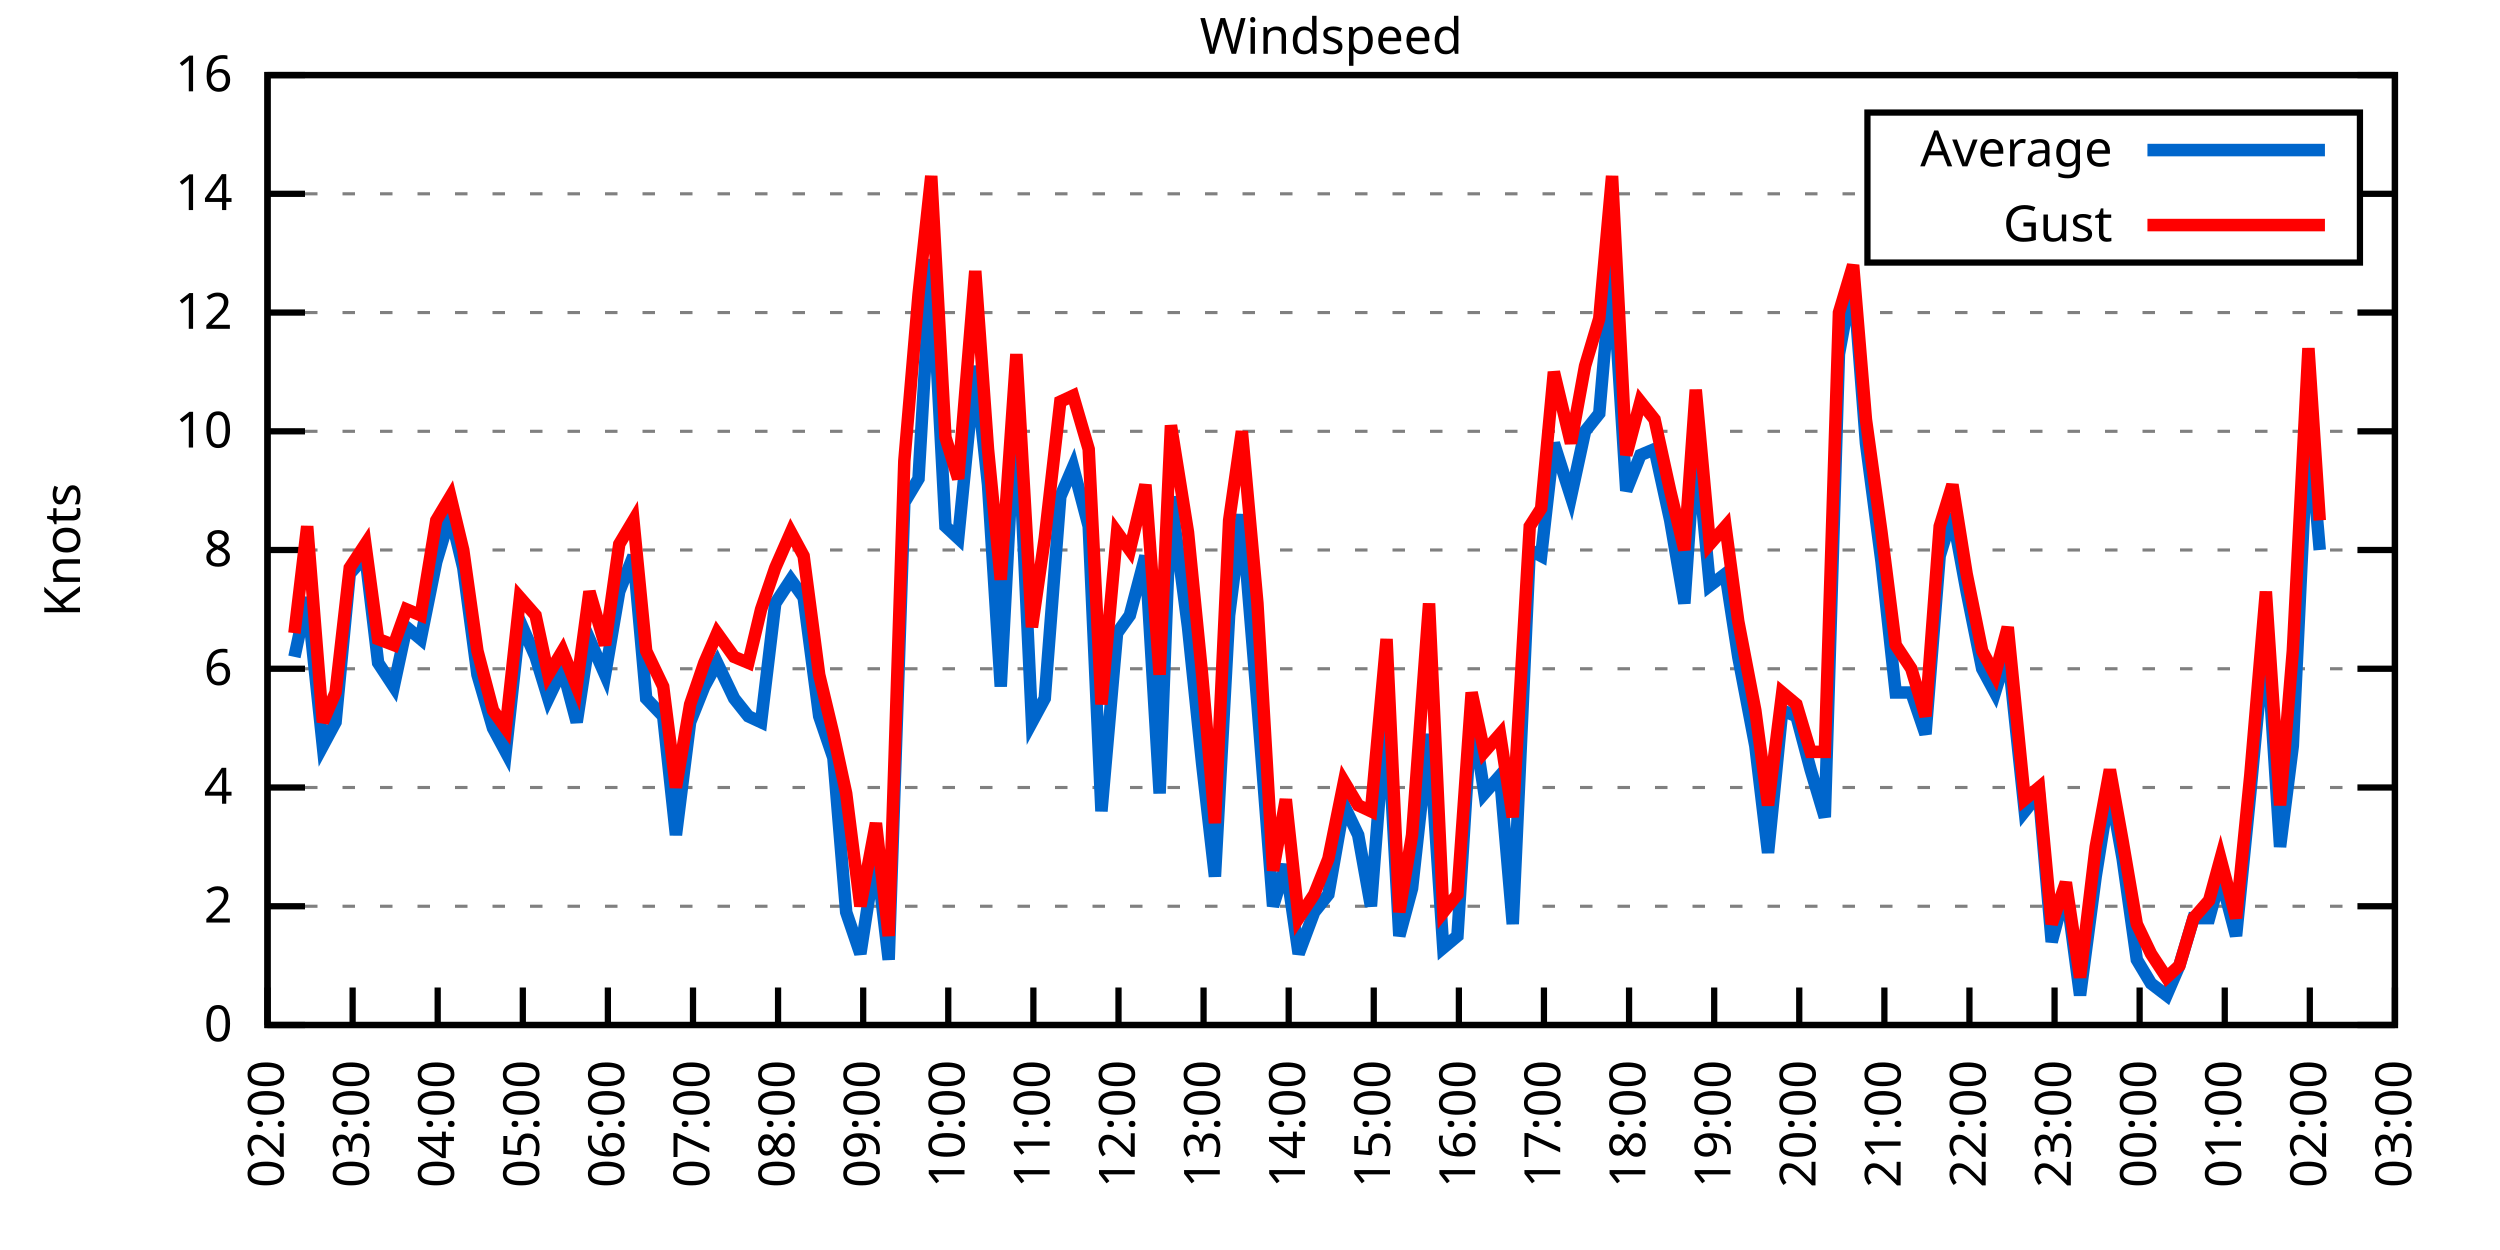
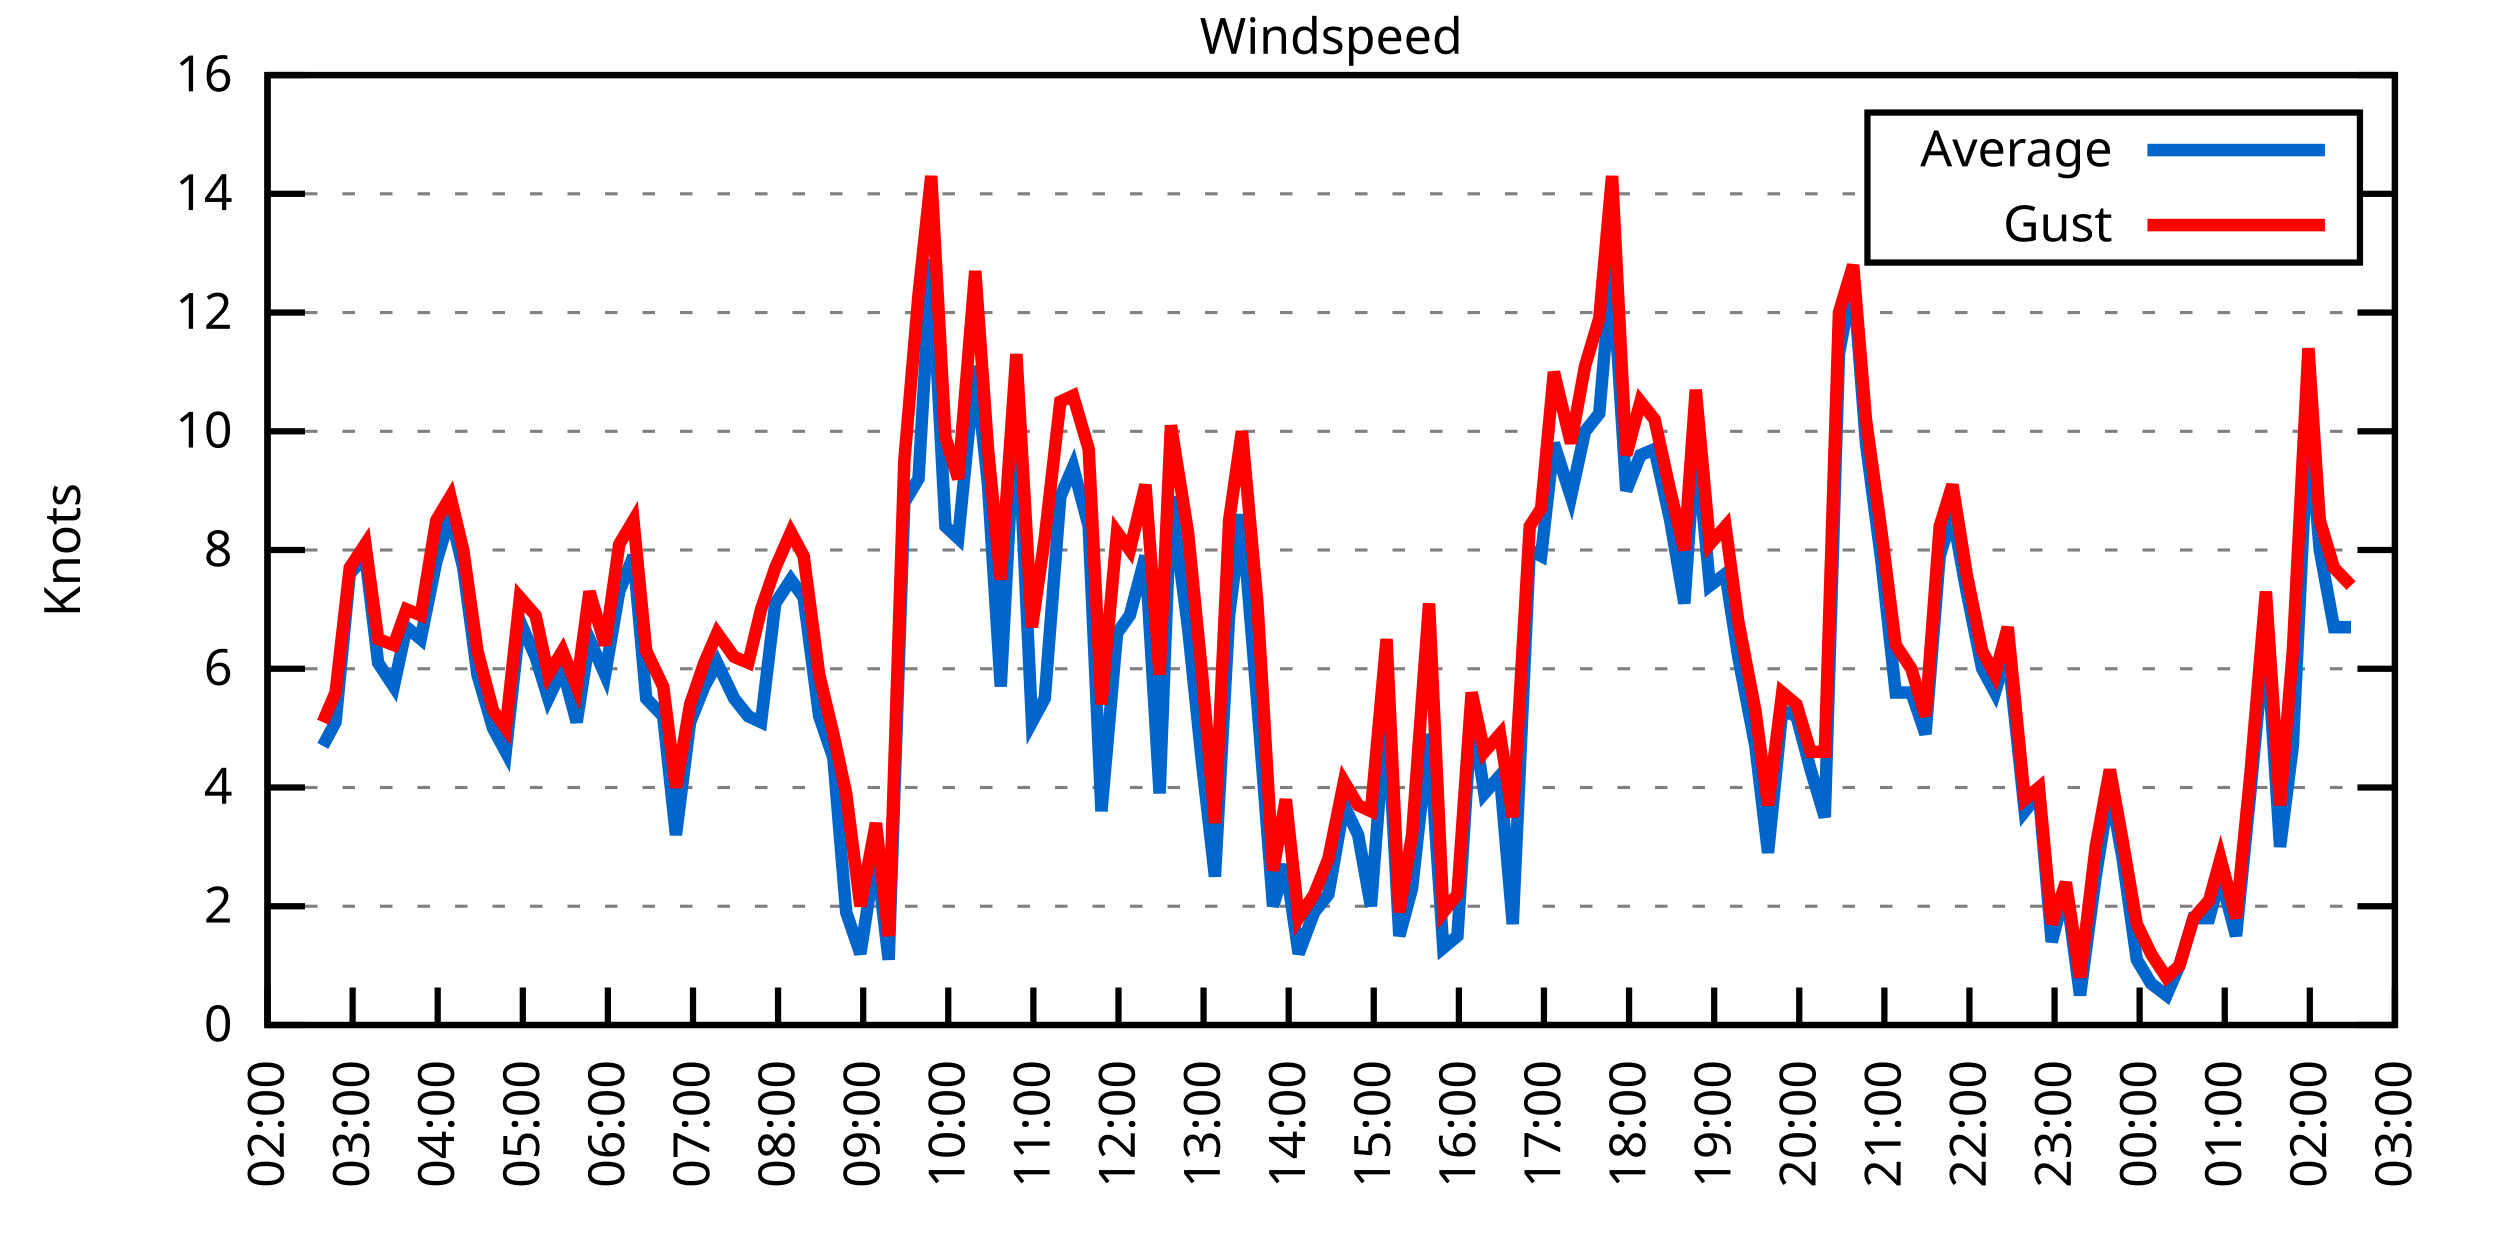
<svg xmlns="http://www.w3.org/2000/svg" xmlns:xlink="http://www.w3.org/1999/xlink" width="400" height="200" viewBox="0 0 400 200">
  <g id="gnuplot_canvas">
    <rect x="0" y="0" width="400" height="200" fill="none" />
    <defs>
      <circle id="gpDot" r="0.5" stroke-width="0.5" stroke="currentColor" />
      <path id="gpPt0" stroke-width="0.333" stroke="currentColor" d="M-1,0 h2 M0,-1 v2" />
      <path id="gpPt1" stroke-width="0.333" stroke="currentColor" d="M-1,-1 L1,1 M1,-1 L-1,1" />
      <path id="gpPt2" stroke-width="0.333" stroke="currentColor" d="M-1,0 L1,0 M0,-1 L0,1 M-1,-1 L1,1 M-1,1 L1,-1" />
      <rect id="gpPt3" stroke-width="0.333" stroke="currentColor" x="-1" y="-1" width="2" height="2" />
      <rect id="gpPt4" stroke-width="0.333" stroke="currentColor" fill="currentColor" x="-1" y="-1" width="2" height="2" />
      <circle id="gpPt5" stroke-width="0.333" stroke="currentColor" cx="0" cy="0" r="1" />
      <use xlink:href="#gpPt5" id="gpPt6" fill="currentColor" stroke="none" />
      <path id="gpPt7" stroke-width="0.333" stroke="currentColor" d="M0,-1.33 L-1.33,0.67 L1.33,0.67 z" />
      <use xlink:href="#gpPt7" id="gpPt8" fill="currentColor" stroke="none" />
      <use xlink:href="#gpPt7" id="gpPt9" stroke="currentColor" transform="rotate(180)" />
      <use xlink:href="#gpPt9" id="gpPt10" fill="currentColor" stroke="none" />
      <use xlink:href="#gpPt3" id="gpPt11" stroke="currentColor" transform="rotate(45)" />
      <use xlink:href="#gpPt11" id="gpPt12" fill="currentColor" stroke="none" />
      <path id="gpPt13" stroke-width="0.333" stroke="currentColor" d="M0,1.330 L1.265,0.411 L0.782,-1.067 L-0.782,-1.076 L-1.265,0.411 z" />
      <use xlink:href="#gpPt13" id="gpPt14" fill="currentColor" stroke="none" />
      <filter id="textbox" filterUnits="objectBoundingBox" x="0" y="0" height="1" width="1">
        <feFlood flood-color="white" flood-opacity="1" result="bgnd" />
        <feComposite in="SourceGraphic" in2="bgnd" operator="atop" />
      </filter>
      <filter id="greybox" filterUnits="objectBoundingBox" x="0" y="0" height="1" width="1">
        <feFlood flood-color="lightgrey" flood-opacity="1" result="grey" />
        <feComposite in="SourceGraphic" in2="grey" operator="atop" />
      </filter>
    </defs>
    <g fill="none" color="white" stroke="currentColor" stroke-width="1.00" stroke-linecap="butt" stroke-linejoin="miter">
</g>
    <g fill="none" color="black" stroke="currentColor" stroke-width="1.00" stroke-linecap="butt" stroke-linejoin="miter">
      <g stroke="none" shape-rendering="crispEdges">
        <polygon fill="rgb(255, 255, 255)" points="42.80,164.00 383.18,164.00 383.18,12.02 42.80,12.02 " />
      </g>
    </g>
    <g fill="none" color="black" stroke="currentColor" stroke-width="1.00" stroke-linecap="butt" stroke-linejoin="miter">
</g>
    <g fill="none" color="black" stroke="black" stroke-width="0.50" stroke-linecap="butt" stroke-linejoin="miter">
</g>
    <g fill="none" color="gray" stroke="currentColor" stroke-width="0.50" stroke-linecap="butt" stroke-linejoin="miter">
      <path stroke="gray" stroke-dasharray="2,4" class="gridline" d="M42.80,164.00 L383.19,164.00  " />
    </g>
    <g fill="none" color="gray" stroke="gray" stroke-width="1.00" stroke-linecap="butt" stroke-linejoin="miter">
</g>
    <g fill="none" color="black" stroke="currentColor" stroke-width="1.00" stroke-linecap="butt" stroke-linejoin="miter">
      <path stroke="black" d="M42.80,164.00 L48.80,164.00 M383.19,164.00 L377.19,164.00  " />
      <g transform="translate(37.20,166.60)" stroke="none" fill="black" font-family="Sans" font-size="8.00" text-anchor="end">
        <text>
          <tspan font-family="Sans"> 0</tspan>
        </text>
      </g>
    </g>
    <g fill="none" color="black" stroke="currentColor" stroke-width="1.00" stroke-linecap="butt" stroke-linejoin="miter">
</g>
    <g fill="none" color="black" stroke="black" stroke-width="0.50" stroke-linecap="butt" stroke-linejoin="miter">
</g>
    <g fill="none" color="gray" stroke="currentColor" stroke-width="0.50" stroke-linecap="butt" stroke-linejoin="miter">
      <path stroke="gray" stroke-dasharray="2,4" class="gridline" d="M42.80,145.00 L383.19,145.00  " />
    </g>
    <g fill="none" color="gray" stroke="gray" stroke-width="1.00" stroke-linecap="butt" stroke-linejoin="miter">
</g>
    <g fill="none" color="black" stroke="currentColor" stroke-width="1.00" stroke-linecap="butt" stroke-linejoin="miter">
      <path stroke="black" d="M42.80,145.00 L48.80,145.00 M383.19,145.00 L377.19,145.00  " />
      <g transform="translate(37.20,147.60)" stroke="none" fill="black" font-family="Sans" font-size="8.00" text-anchor="end">
        <text>
          <tspan font-family="Sans"> 2</tspan>
        </text>
      </g>
    </g>
    <g fill="none" color="black" stroke="currentColor" stroke-width="1.00" stroke-linecap="butt" stroke-linejoin="miter">
</g>
    <g fill="none" color="black" stroke="black" stroke-width="0.50" stroke-linecap="butt" stroke-linejoin="miter">
</g>
    <g fill="none" color="gray" stroke="currentColor" stroke-width="0.50" stroke-linecap="butt" stroke-linejoin="miter">
      <path stroke="gray" stroke-dasharray="2,4" class="gridline" d="M42.80,126.00 L383.19,126.00  " />
    </g>
    <g fill="none" color="gray" stroke="gray" stroke-width="1.00" stroke-linecap="butt" stroke-linejoin="miter">
</g>
    <g fill="none" color="black" stroke="currentColor" stroke-width="1.00" stroke-linecap="butt" stroke-linejoin="miter">
      <path stroke="black" d="M42.80,126.00 L48.80,126.00 M383.19,126.00 L377.19,126.00  " />
      <g transform="translate(37.20,128.60)" stroke="none" fill="black" font-family="Sans" font-size="8.00" text-anchor="end">
        <text>
          <tspan font-family="Sans"> 4</tspan>
        </text>
      </g>
    </g>
    <g fill="none" color="black" stroke="currentColor" stroke-width="1.00" stroke-linecap="butt" stroke-linejoin="miter">
</g>
    <g fill="none" color="black" stroke="black" stroke-width="0.50" stroke-linecap="butt" stroke-linejoin="miter">
</g>
    <g fill="none" color="gray" stroke="currentColor" stroke-width="0.50" stroke-linecap="butt" stroke-linejoin="miter">
      <path stroke="gray" stroke-dasharray="2,4" class="gridline" d="M42.80,107.00 L383.19,107.00  " />
    </g>
    <g fill="none" color="gray" stroke="gray" stroke-width="1.00" stroke-linecap="butt" stroke-linejoin="miter">
</g>
    <g fill="none" color="black" stroke="currentColor" stroke-width="1.00" stroke-linecap="butt" stroke-linejoin="miter">
      <path stroke="black" d="M42.80,107.00 L48.80,107.00 M383.19,107.00 L377.19,107.00  " />
      <g transform="translate(37.20,109.60)" stroke="none" fill="black" font-family="Sans" font-size="8.00" text-anchor="end">
        <text>
          <tspan font-family="Sans"> 6</tspan>
        </text>
      </g>
    </g>
    <g fill="none" color="black" stroke="currentColor" stroke-width="1.00" stroke-linecap="butt" stroke-linejoin="miter">
</g>
    <g fill="none" color="black" stroke="black" stroke-width="0.50" stroke-linecap="butt" stroke-linejoin="miter">
</g>
    <g fill="none" color="gray" stroke="currentColor" stroke-width="0.50" stroke-linecap="butt" stroke-linejoin="miter">
      <path stroke="gray" stroke-dasharray="2,4" class="gridline" d="M42.80,88.00 L383.19,88.00  " />
    </g>
    <g fill="none" color="gray" stroke="gray" stroke-width="1.00" stroke-linecap="butt" stroke-linejoin="miter">
</g>
    <g fill="none" color="black" stroke="currentColor" stroke-width="1.00" stroke-linecap="butt" stroke-linejoin="miter">
      <path stroke="black" d="M42.80,88.00 L48.80,88.00 M383.19,88.00 L377.19,88.00  " />
      <g transform="translate(37.20,90.60)" stroke="none" fill="black" font-family="Sans" font-size="8.00" text-anchor="end">
        <text>
          <tspan font-family="Sans"> 8</tspan>
        </text>
      </g>
    </g>
    <g fill="none" color="black" stroke="currentColor" stroke-width="1.00" stroke-linecap="butt" stroke-linejoin="miter">
</g>
    <g fill="none" color="black" stroke="black" stroke-width="0.50" stroke-linecap="butt" stroke-linejoin="miter">
</g>
    <g fill="none" color="gray" stroke="currentColor" stroke-width="0.50" stroke-linecap="butt" stroke-linejoin="miter">
      <path stroke="gray" stroke-dasharray="2,4" class="gridline" d="M42.80,69.01 L383.19,69.01  " />
    </g>
    <g fill="none" color="gray" stroke="gray" stroke-width="1.00" stroke-linecap="butt" stroke-linejoin="miter">
</g>
    <g fill="none" color="black" stroke="currentColor" stroke-width="1.00" stroke-linecap="butt" stroke-linejoin="miter">
      <path stroke="black" d="M42.80,69.01 L48.80,69.01 M383.19,69.01 L377.19,69.01  " />
      <g transform="translate(37.20,71.61)" stroke="none" fill="black" font-family="Sans" font-size="8.00" text-anchor="end">
        <text>
          <tspan font-family="Sans"> 10</tspan>
        </text>
      </g>
    </g>
    <g fill="none" color="black" stroke="currentColor" stroke-width="1.00" stroke-linecap="butt" stroke-linejoin="miter">
</g>
    <g fill="none" color="black" stroke="black" stroke-width="0.50" stroke-linecap="butt" stroke-linejoin="miter">
</g>
    <g fill="none" color="gray" stroke="currentColor" stroke-width="0.50" stroke-linecap="butt" stroke-linejoin="miter">
      <path stroke="gray" stroke-dasharray="2,4" class="gridline" d="M42.80,50.01 L383.19,50.01  " />
    </g>
    <g fill="none" color="gray" stroke="gray" stroke-width="1.00" stroke-linecap="butt" stroke-linejoin="miter">
</g>
    <g fill="none" color="black" stroke="currentColor" stroke-width="1.00" stroke-linecap="butt" stroke-linejoin="miter">
      <path stroke="black" d="M42.80,50.01 L48.80,50.01 M383.19,50.01 L377.19,50.01  " />
      <g transform="translate(37.20,52.61)" stroke="none" fill="black" font-family="Sans" font-size="8.00" text-anchor="end">
        <text>
          <tspan font-family="Sans"> 12</tspan>
        </text>
      </g>
    </g>
    <g fill="none" color="black" stroke="currentColor" stroke-width="1.00" stroke-linecap="butt" stroke-linejoin="miter">
</g>
    <g fill="none" color="black" stroke="black" stroke-width="0.50" stroke-linecap="butt" stroke-linejoin="miter">
</g>
    <g fill="none" color="gray" stroke="currentColor" stroke-width="0.50" stroke-linecap="butt" stroke-linejoin="miter">
      <path stroke="gray" stroke-dasharray="2,4" class="gridline" d="M42.80,31.01 L298.79,31.01 M377.59,31.01 L383.19,31.01  " />
    </g>
    <g fill="none" color="gray" stroke="gray" stroke-width="1.00" stroke-linecap="butt" stroke-linejoin="miter">
</g>
    <g fill="none" color="black" stroke="currentColor" stroke-width="1.00" stroke-linecap="butt" stroke-linejoin="miter">
      <path stroke="black" d="M42.80,31.01 L48.80,31.01 M383.19,31.01 L377.19,31.01  " />
      <g transform="translate(37.20,33.61)" stroke="none" fill="black" font-family="Sans" font-size="8.00" text-anchor="end">
        <text>
          <tspan font-family="Sans"> 14</tspan>
        </text>
      </g>
    </g>
    <g fill="none" color="black" stroke="currentColor" stroke-width="1.00" stroke-linecap="butt" stroke-linejoin="miter">
</g>
    <g fill="none" color="black" stroke="black" stroke-width="0.50" stroke-linecap="butt" stroke-linejoin="miter">
</g>
    <g fill="none" color="gray" stroke="currentColor" stroke-width="0.50" stroke-linecap="butt" stroke-linejoin="miter">
      <path stroke="gray" stroke-dasharray="2,4" class="gridline" d="M42.80,12.01 L383.19,12.01  " />
    </g>
    <g fill="none" color="gray" stroke="gray" stroke-width="1.00" stroke-linecap="butt" stroke-linejoin="miter">
</g>
    <g fill="none" color="black" stroke="currentColor" stroke-width="1.00" stroke-linecap="butt" stroke-linejoin="miter">
      <path stroke="black" d="M42.80,12.01 L48.80,12.01 M383.19,12.01 L377.19,12.01  " />
      <g transform="translate(37.20,14.61)" stroke="none" fill="black" font-family="Sans" font-size="8.00" text-anchor="end">
        <text>
          <tspan font-family="Sans"> 16</tspan>
        </text>
      </g>
    </g>
    <g fill="none" color="black" stroke="currentColor" stroke-width="1.00" stroke-linecap="butt" stroke-linejoin="miter">
      <path stroke="black" d="M42.80,164.00 L42.80,158.00  " />
      <g transform="translate(45.40,169.60) rotate(270.00)" stroke="none" fill="black" font-family="Sans" font-size="8.00" text-anchor="end">
        <text>
          <tspan font-family="Sans">02:00</tspan>
        </text>
      </g>
    </g>
    <g fill="none" color="black" stroke="currentColor" stroke-width="1.00" stroke-linecap="butt" stroke-linejoin="miter">
      <path stroke="black" d="M56.42,164.00 L56.42,158.00  " />
      <g transform="translate(59.02,169.60) rotate(270.00)" stroke="none" fill="black" font-family="Sans" font-size="8.00" text-anchor="end">
        <text>
          <tspan font-family="Sans">03:00</tspan>
        </text>
      </g>
    </g>
    <g fill="none" color="black" stroke="currentColor" stroke-width="1.00" stroke-linecap="butt" stroke-linejoin="miter">
      <path stroke="black" d="M70.03,164.00 L70.03,158.00  " />
      <g transform="translate(72.63,169.60) rotate(270.00)" stroke="none" fill="black" font-family="Sans" font-size="8.00" text-anchor="end">
        <text>
          <tspan font-family="Sans">04:00</tspan>
        </text>
      </g>
    </g>
    <g fill="none" color="black" stroke="currentColor" stroke-width="1.00" stroke-linecap="butt" stroke-linejoin="miter">
      <path stroke="black" d="M83.65,164.00 L83.65,158.00  " />
      <g transform="translate(86.25,169.60) rotate(270.00)" stroke="none" fill="black" font-family="Sans" font-size="8.00" text-anchor="end">
        <text>
          <tspan font-family="Sans">05:00</tspan>
        </text>
      </g>
    </g>
    <g fill="none" color="black" stroke="currentColor" stroke-width="1.00" stroke-linecap="butt" stroke-linejoin="miter">
      <path stroke="black" d="M97.26,164.00 L97.26,158.00  " />
      <g transform="translate(99.86,169.60) rotate(270.00)" stroke="none" fill="black" font-family="Sans" font-size="8.00" text-anchor="end">
        <text>
          <tspan font-family="Sans">06:00</tspan>
        </text>
      </g>
    </g>
    <g fill="none" color="black" stroke="currentColor" stroke-width="1.00" stroke-linecap="butt" stroke-linejoin="miter">
      <path stroke="black" d="M110.88,164.00 L110.88,158.00  " />
      <g transform="translate(113.48,169.60) rotate(270.00)" stroke="none" fill="black" font-family="Sans" font-size="8.00" text-anchor="end">
        <text>
          <tspan font-family="Sans">07:00</tspan>
        </text>
      </g>
    </g>
    <g fill="none" color="black" stroke="currentColor" stroke-width="1.00" stroke-linecap="butt" stroke-linejoin="miter">
      <path stroke="black" d="M124.49,164.00 L124.49,158.00  " />
      <g transform="translate(127.09,169.60) rotate(270.00)" stroke="none" fill="black" font-family="Sans" font-size="8.00" text-anchor="end">
        <text>
          <tspan font-family="Sans">08:00</tspan>
        </text>
      </g>
    </g>
    <g fill="none" color="black" stroke="currentColor" stroke-width="1.00" stroke-linecap="butt" stroke-linejoin="miter">
      <path stroke="black" d="M138.11,164.00 L138.11,158.00  " />
      <g transform="translate(140.71,169.60) rotate(270.00)" stroke="none" fill="black" font-family="Sans" font-size="8.00" text-anchor="end">
        <text>
          <tspan font-family="Sans">09:00</tspan>
        </text>
      </g>
    </g>
    <g fill="none" color="black" stroke="currentColor" stroke-width="1.00" stroke-linecap="butt" stroke-linejoin="miter">
      <path stroke="black" d="M151.72,164.00 L151.72,158.00  " />
      <g transform="translate(154.32,169.60) rotate(270.00)" stroke="none" fill="black" font-family="Sans" font-size="8.00" text-anchor="end">
        <text>
          <tspan font-family="Sans">10:00</tspan>
        </text>
      </g>
    </g>
    <g fill="none" color="black" stroke="currentColor" stroke-width="1.00" stroke-linecap="butt" stroke-linejoin="miter">
      <path stroke="black" d="M165.34,164.00 L165.34,158.00  " />
      <g transform="translate(167.94,169.60) rotate(270.00)" stroke="none" fill="black" font-family="Sans" font-size="8.00" text-anchor="end">
        <text>
          <tspan font-family="Sans">11:00</tspan>
        </text>
      </g>
    </g>
    <g fill="none" color="black" stroke="currentColor" stroke-width="1.00" stroke-linecap="butt" stroke-linejoin="miter">
      <path stroke="black" d="M178.96,164.00 L178.96,158.00  " />
      <g transform="translate(181.56,169.60) rotate(270.00)" stroke="none" fill="black" font-family="Sans" font-size="8.00" text-anchor="end">
        <text>
          <tspan font-family="Sans">12:00</tspan>
        </text>
      </g>
    </g>
    <g fill="none" color="black" stroke="currentColor" stroke-width="1.00" stroke-linecap="butt" stroke-linejoin="miter">
      <path stroke="black" d="M192.57,164.00 L192.57,158.00  " />
      <g transform="translate(195.17,169.60) rotate(270.00)" stroke="none" fill="black" font-family="Sans" font-size="8.00" text-anchor="end">
        <text>
          <tspan font-family="Sans">13:00</tspan>
        </text>
      </g>
    </g>
    <g fill="none" color="black" stroke="currentColor" stroke-width="1.00" stroke-linecap="butt" stroke-linejoin="miter">
      <path stroke="black" d="M206.19,164.00 L206.19,158.00  " />
      <g transform="translate(208.79,169.60) rotate(270.00)" stroke="none" fill="black" font-family="Sans" font-size="8.00" text-anchor="end">
        <text>
          <tspan font-family="Sans">14:00</tspan>
        </text>
      </g>
    </g>
    <g fill="none" color="black" stroke="currentColor" stroke-width="1.00" stroke-linecap="butt" stroke-linejoin="miter">
      <path stroke="black" d="M219.80,164.00 L219.80,158.00  " />
      <g transform="translate(222.40,169.60) rotate(270.00)" stroke="none" fill="black" font-family="Sans" font-size="8.00" text-anchor="end">
        <text>
          <tspan font-family="Sans">15:00</tspan>
        </text>
      </g>
    </g>
    <g fill="none" color="black" stroke="currentColor" stroke-width="1.00" stroke-linecap="butt" stroke-linejoin="miter">
      <path stroke="black" d="M233.42,164.00 L233.42,158.00  " />
      <g transform="translate(236.02,169.60) rotate(270.00)" stroke="none" fill="black" font-family="Sans" font-size="8.00" text-anchor="end">
        <text>
          <tspan font-family="Sans">16:00</tspan>
        </text>
      </g>
    </g>
    <g fill="none" color="black" stroke="currentColor" stroke-width="1.00" stroke-linecap="butt" stroke-linejoin="miter">
      <path stroke="black" d="M247.03,164.00 L247.03,158.00  " />
      <g transform="translate(249.63,169.60) rotate(270.00)" stroke="none" fill="black" font-family="Sans" font-size="8.00" text-anchor="end">
        <text>
          <tspan font-family="Sans">17:00</tspan>
        </text>
      </g>
    </g>
    <g fill="none" color="black" stroke="currentColor" stroke-width="1.00" stroke-linecap="butt" stroke-linejoin="miter">
      <path stroke="black" d="M260.65,164.00 L260.65,158.00  " />
      <g transform="translate(263.25,169.60) rotate(270.00)" stroke="none" fill="black" font-family="Sans" font-size="8.00" text-anchor="end">
        <text>
          <tspan font-family="Sans">18:00</tspan>
        </text>
      </g>
    </g>
    <g fill="none" color="black" stroke="currentColor" stroke-width="1.00" stroke-linecap="butt" stroke-linejoin="miter">
      <path stroke="black" d="M274.27,164.00 L274.27,158.00  " />
      <g transform="translate(276.87,169.60) rotate(270.00)" stroke="none" fill="black" font-family="Sans" font-size="8.00" text-anchor="end">
        <text>
          <tspan font-family="Sans">19:00</tspan>
        </text>
      </g>
    </g>
    <g fill="none" color="black" stroke="currentColor" stroke-width="1.00" stroke-linecap="butt" stroke-linejoin="miter">
      <path stroke="black" d="M287.88,164.00 L287.88,158.00  " />
      <g transform="translate(290.48,169.60) rotate(270.00)" stroke="none" fill="black" font-family="Sans" font-size="8.00" text-anchor="end">
        <text>
          <tspan font-family="Sans">20:00</tspan>
        </text>
      </g>
    </g>
    <g fill="none" color="black" stroke="currentColor" stroke-width="1.00" stroke-linecap="butt" stroke-linejoin="miter">
      <path stroke="black" d="M301.50,164.00 L301.50,158.00  " />
      <g transform="translate(304.10,169.60) rotate(270.00)" stroke="none" fill="black" font-family="Sans" font-size="8.00" text-anchor="end">
        <text>
          <tspan font-family="Sans">21:00</tspan>
        </text>
      </g>
    </g>
    <g fill="none" color="black" stroke="currentColor" stroke-width="1.00" stroke-linecap="butt" stroke-linejoin="miter">
      <path stroke="black" d="M315.11,164.00 L315.11,158.00  " />
      <g transform="translate(317.71,169.60) rotate(270.00)" stroke="none" fill="black" font-family="Sans" font-size="8.00" text-anchor="end">
        <text>
          <tspan font-family="Sans">22:00</tspan>
        </text>
      </g>
    </g>
    <g fill="none" color="black" stroke="currentColor" stroke-width="1.00" stroke-linecap="butt" stroke-linejoin="miter">
      <path stroke="black" d="M328.73,164.00 L328.73,158.00  " />
      <g transform="translate(331.33,169.60) rotate(270.00)" stroke="none" fill="black" font-family="Sans" font-size="8.00" text-anchor="end">
        <text>
          <tspan font-family="Sans">23:00</tspan>
        </text>
      </g>
    </g>
    <g fill="none" color="black" stroke="currentColor" stroke-width="1.00" stroke-linecap="butt" stroke-linejoin="miter">
      <path stroke="black" d="M342.34,164.00 L342.34,158.00  " />
      <g transform="translate(344.94,169.60) rotate(270.00)" stroke="none" fill="black" font-family="Sans" font-size="8.00" text-anchor="end">
        <text>
          <tspan font-family="Sans">00:00</tspan>
        </text>
      </g>
    </g>
    <g fill="none" color="black" stroke="currentColor" stroke-width="1.00" stroke-linecap="butt" stroke-linejoin="miter">
      <path stroke="black" d="M355.96,164.00 L355.96,158.00  " />
      <g transform="translate(358.56,169.60) rotate(270.00)" stroke="none" fill="black" font-family="Sans" font-size="8.00" text-anchor="end">
        <text>
          <tspan font-family="Sans">01:00</tspan>
        </text>
      </g>
    </g>
    <g fill="none" color="black" stroke="currentColor" stroke-width="1.00" stroke-linecap="butt" stroke-linejoin="miter">
      <path stroke="black" d="M369.57,164.00 L369.57,158.00  " />
      <g transform="translate(372.17,169.60) rotate(270.00)" stroke="none" fill="black" font-family="Sans" font-size="8.00" text-anchor="end">
        <text>
          <tspan font-family="Sans">02:00</tspan>
        </text>
      </g>
    </g>
    <g fill="none" color="black" stroke="currentColor" stroke-width="1.00" stroke-linecap="butt" stroke-linejoin="miter">
      <path stroke="black" d="M383.19,164.00 L383.19,158.00  " />
      <g transform="translate(385.79,169.60) rotate(270.00)" stroke="none" fill="black" font-family="Sans" font-size="8.00" text-anchor="end">
        <text>
          <tspan font-family="Sans">03:00</tspan>
        </text>
      </g>
    </g>
    <g fill="none" color="black" stroke="currentColor" stroke-width="1.00" stroke-linecap="butt" stroke-linejoin="miter">
</g>
    <g fill="none" color="black" stroke="currentColor" stroke-width="1.00" stroke-linecap="butt" stroke-linejoin="miter">
      <path stroke="black" d="M42.80,12.01 L42.80,164.00 L383.19,164.00 L383.19,12.01 L42.80,12.01 Z  " />
    </g>
    <g fill="none" color="black" stroke="currentColor" stroke-width="1.00" stroke-linecap="butt" stroke-linejoin="miter">
</g>
    <g fill="none" color="black" stroke="currentColor" stroke-width="1.00" stroke-linecap="butt" stroke-linejoin="miter">
      <path stroke="black" d="M298.79,42.01 L298.79,18.01 L377.59,18.01 L377.59,42.01 L298.79,42.01 Z  " />
    </g>
    <g id="Windspeed_plot_1">
      <g fill="none" color="white" stroke="black" stroke-width="2.00" stroke-linecap="butt" stroke-linejoin="miter">
</g>
      <g fill="none" color="black" stroke="currentColor" stroke-width="2.00" stroke-linecap="butt" stroke-linejoin="miter">
        <g transform="translate(337.99,26.61)" stroke="none" fill="black" font-family="Sans" font-size="8.00" text-anchor="end">
          <text>
            <tspan font-family="Sans">Average</tspan>
          </text>
        </g>
      </g>
      <g fill="none" color="black" stroke="currentColor" stroke-width="2.00" stroke-linecap="butt" stroke-linejoin="miter">
-         <path stroke="rgb(  0, 102, 204)" d="M343.59,24.01 L371.99,24.01 M47.11,105.10 L49.15,95.60 L51.65,119.35 L53.69,115.55 L55.96,91.80 L58.46,88.95   L60.50,106.05 L63.00,109.85 L65.04,100.35 L67.31,102.25 L69.80,89.90 L72.07,82.31 L74.12,90.85 L76.39,107.95   L78.88,116.50 L80.92,120.30 L83.19,99.40 L85.69,105.10 L87.73,111.75 L90.00,107.00 L92.27,115.55 L94.31,102.25   L96.81,107.95 L99.08,94.65 L101.35,88.95 L103.39,111.75 L106.11,114.60 L108.15,133.60 L110.42,115.55 L112.69,109.85   L114.74,106.05 L117.46,111.75 L119.73,114.60 L121.77,115.55 L124.04,96.55 L126.54,92.75 L128.58,95.60 L131.07,114.60   L133.34,121.25 L135.39,145.95 L137.66,152.60 L140.15,136.45 L142.19,153.55 L144.69,80.41 L146.96,76.61 L149.00,41.46   L151.27,84.21 L153.31,86.11 L156.04,58.56 L158.08,77.56 L160.12,109.85 L162.62,62.36 L165.11,115.55 L167.16,111.75   L169.65,79.46 L171.69,74.71 L174.19,84.21 L176.23,129.80 L178.73,101.30 L180.77,98.45 L183.27,88.95 L185.54,126.95   L187.35,79.46 L190.08,100.35 L192.34,122.20 L194.39,140.25 L196.66,98.45 L198.70,82.31 L201.19,112.70 L203.69,145.00   L205.73,138.35 L207.78,152.60 L210.27,145.95 L212.54,143.10 L215.04,128.85 L217.31,133.60 L219.35,145.00 L221.85,112.70   L223.89,149.75 L225.93,142.15 L228.65,117.45 L230.92,151.65 L233.19,149.75 L235.46,113.65 L237.50,126.95 L240.00,124.10   L242.04,147.85 L244.76,88.00 L246.58,88.95 L248.62,70.91 L251.35,79.46 L253.61,69.01 L255.88,66.16 L257.93,42.41   L260.20,78.51 L262.47,72.81 L264.73,71.86 L267.23,83.26 L269.50,96.55 L271.32,69.96 L273.58,93.70 L276.08,91.80   L278.12,105.10 L280.85,119.35 L282.89,136.45 L285.16,113.65 L287.43,114.60 L289.70,123.15 L291.97,130.75 L294.23,56.66   L296.50,44.31 L298.55,70.91 L301.04,89.90 L303.31,110.80 L305.81,110.80 L308.08,117.45 L310.35,88.95 L312.39,82.31   L314.66,94.65 L317.15,107.00 L319.20,110.80 L321.24,104.15 L323.96,129.80 L326.23,126.95 L328.27,150.70 L330.54,142.15   L332.81,159.25 L335.31,140.25 L337.58,126.00 L339.62,137.40 L341.89,153.55 L344.16,157.35 L346.65,159.25 L348.70,154.50   L350.97,146.90 L353.46,146.90 L355.28,140.25 L357.77,149.75 L360.04,126.95 L362.54,100.35 L364.81,135.50 L366.85,119.35   L369.35,67.11 L371.16,88.00  " />
+         <path stroke="rgb(  0, 102, 204)" d="M343.59,24.01 L371.99,24.01 M51.65,119.35 L53.69,115.55 L55.96,91.80 L58.46,88.95 L60.50,106.05 L63.00,109.85   L65.04,100.35 L67.31,102.25 L69.80,89.90 L72.07,82.31 L74.12,90.85 L76.39,107.95 L78.88,116.50 L80.92,120.30   L83.19,99.40 L85.69,105.10 L87.73,111.75 L90.00,107.00 L92.27,115.55 L94.31,102.25 L96.81,107.95 L99.08,94.65   L101.35,88.95 L103.39,111.75 L106.11,114.60 L108.15,133.60 L110.42,115.55 L112.69,109.85 L114.74,106.05 L117.46,111.75   L119.73,114.60 L121.77,115.55 L124.04,96.55 L126.54,92.75 L128.58,95.60 L131.07,114.60 L133.34,121.25 L135.39,145.95   L137.66,152.60 L140.15,136.45 L142.19,153.55 L144.69,80.41 L146.96,76.61 L149.00,41.46 L151.27,84.21 L153.31,86.11   L156.04,58.56 L158.08,77.56 L160.12,109.85 L162.62,62.36 L165.11,115.55 L167.16,111.75 L169.65,79.46 L171.69,74.71   L174.19,84.21 L176.23,129.80 L178.73,101.30 L180.77,98.45 L183.27,88.95 L185.54,126.95 L187.35,79.46 L190.08,100.35   L192.34,122.20 L194.39,140.25 L196.66,98.45 L198.70,82.31 L201.19,112.70 L203.69,145.00 L205.73,138.35 L207.78,152.60   L210.27,145.95 L212.54,143.10 L215.04,128.85 L217.31,133.60 L219.35,145.00 L221.85,112.70 L223.89,149.75 L225.93,142.15   L228.65,117.45 L230.92,151.65 L233.19,149.75 L235.46,113.65 L237.50,126.95 L240.00,124.10 L242.04,147.85 L244.76,88.00   L246.58,88.95 L248.62,70.91 L251.35,79.46 L253.61,69.01 L255.88,66.16 L257.93,42.41 L260.20,78.51 L262.47,72.81   L264.73,71.86 L267.23,83.26 L269.50,96.55 L271.32,69.96 L273.58,93.70 L276.08,91.80 L278.12,105.10 L280.85,119.35   L282.89,136.45 L285.16,113.65 L287.43,114.60 L289.70,123.15 L291.97,130.75 L294.23,56.66 L296.50,44.31 L298.55,70.91   L301.04,89.90 L303.31,110.80 L305.81,110.80 L308.08,117.45 L310.35,88.95 L312.39,82.31 L314.66,94.65 L317.15,107.00   L319.20,110.80 L321.24,104.15 L323.96,129.80 L326.23,126.95 L328.27,150.70 L330.54,142.15 L332.81,159.25 L335.31,140.25   L337.58,126.00 L339.62,137.40 L341.89,153.55 L344.16,157.35 L346.65,159.25 L348.70,154.50 L350.97,146.90 L353.46,146.90   L355.28,140.25 L357.77,149.75 L360.04,126.95 L362.54,100.35 L364.81,135.50 L366.85,119.35 L369.35,67.11 L371.16,88.00   L373.43,100.35 L376.16,100.35  " />
      </g>
    </g>
    <g id="Windspeed_plot_2">
      <g fill="none" color="black" stroke="currentColor" stroke-width="2.00" stroke-linecap="butt" stroke-linejoin="miter">
        <g transform="translate(337.99,38.61)" stroke="none" fill="black" font-family="Sans" font-size="8.00" text-anchor="end">
          <text>
            <tspan font-family="Sans">Gust</tspan>
          </text>
        </g>
      </g>
      <g fill="none" color="black" stroke="currentColor" stroke-width="2.00" stroke-linecap="butt" stroke-linejoin="miter">
-         <path stroke="rgb(255,   0,   0)" d="M343.59,36.01 L371.99,36.01 M47.11,101.30 L49.15,84.21 L51.65,115.55 L53.69,110.80 L55.96,90.85 L58.46,87.06   L60.50,102.25 L63.00,103.20 L65.04,97.50 L67.31,98.45 L69.80,83.26 L72.07,79.46 L74.12,88.00 L76.39,104.15   L78.88,113.65 L80.92,116.50 L83.19,95.60 L85.69,98.45 L87.73,107.95 L90.00,104.15 L92.27,109.85 L94.31,94.65   L96.81,103.20 L99.08,87.06 L101.35,83.26 L103.39,104.15 L106.11,109.85 L108.15,126.00 L110.42,112.70 L112.69,106.05   L114.74,101.30 L117.46,105.10 L119.73,106.05 L121.77,97.50 L124.04,90.85 L126.54,85.16 L128.58,88.95 L131.07,107.95   L133.34,117.45 L135.39,126.95 L137.66,145.00 L140.15,131.70 L142.19,149.75 L144.69,73.76 L146.96,47.16 L149.00,28.16   L151.27,69.96 L153.31,76.61 L156.04,43.36 L158.08,71.86 L160.12,92.75 L162.62,56.66 L165.11,100.35 L167.16,86.11   L169.65,64.26 L171.69,63.31 L174.19,71.86 L176.23,112.70 L178.73,85.16 L180.77,88.00 L183.27,77.56 L185.54,107.95   L187.35,68.06 L190.08,85.16 L192.34,107.95 L194.39,131.70 L196.66,83.26 L198.70,69.01 L201.19,96.55 L203.69,139.30   L205.73,127.90 L207.78,146.90 L210.27,143.10 L212.54,137.40 L215.04,125.05 L217.31,128.85 L219.35,129.80 L221.85,102.25   L223.89,145.95 L225.93,133.60 L228.65,96.55 L230.92,145.95 L233.19,143.10 L235.46,110.80 L237.50,120.30 L240.00,117.45   L242.04,130.75 L244.76,84.21 L246.58,81.36 L248.62,59.51 L251.35,70.91 L253.61,58.56 L255.88,50.96 L257.93,28.16   L260.20,72.81 L262.47,64.26 L264.73,67.11 L267.23,78.51 L269.50,88.00 L271.32,62.36 L273.58,87.06 L276.08,84.21   L278.12,99.40 L280.85,113.65 L282.89,128.85 L285.16,110.80 L287.43,112.70 L289.70,120.30 L291.97,120.30 L294.23,50.01   L296.50,42.41 L298.55,67.11 L301.04,85.16 L303.31,103.20 L305.81,107.00 L308.08,114.60 L310.35,84.21 L312.39,77.56   L314.66,91.80 L317.15,104.15 L319.20,107.95 L321.24,100.35 L323.96,127.90 L326.23,126.00 L328.27,147.85 L330.54,141.20   L332.81,156.40 L335.31,135.50 L337.58,123.15 L339.62,134.55 L341.89,147.85 L344.16,152.60 L346.65,156.40 L348.70,154.50   L350.97,146.90 L353.46,144.05 L355.28,137.40 L357.77,146.90 L360.04,124.10 L362.54,94.65 L364.81,128.85 L366.85,104.15   L369.35,55.71 L371.16,83.26  " />
+         <path stroke="rgb(255,   0,   0)" d="M343.59,36.01 L371.99,36.01 M51.65,115.55 L53.69,110.80 L55.96,90.85 L58.46,87.06 L60.50,102.25 L63.00,103.20   L65.04,97.50 L67.31,98.45 L69.80,83.26 L72.07,79.46 L74.12,88.00 L76.39,104.15 L78.88,113.65 L80.92,116.50   L83.19,95.60 L85.69,98.45 L87.73,107.95 L90.00,104.15 L92.27,109.85 L94.31,94.65 L96.81,103.20 L99.08,87.06   L101.35,83.26 L103.39,104.15 L106.11,109.85 L108.15,126.00 L110.42,112.70 L112.69,106.05 L114.74,101.30 L117.46,105.10   L119.73,106.05 L121.77,97.50 L124.04,90.85 L126.54,85.16 L128.58,88.95 L131.07,107.95 L133.34,117.45 L135.39,126.95   L137.66,145.00 L140.15,131.70 L142.19,149.75 L144.69,73.76 L146.96,47.16 L149.00,28.16 L151.27,69.96 L153.31,76.61   L156.04,43.36 L158.08,71.86 L160.12,92.75 L162.62,56.66 L165.11,100.35 L167.16,86.11 L169.65,64.26 L171.69,63.31   L174.19,71.86 L176.23,112.70 L178.73,85.16 L180.77,88.00 L183.27,77.56 L185.54,107.95 L187.35,68.06 L190.08,85.16   L192.34,107.95 L194.39,131.70 L196.66,83.26 L198.70,69.01 L201.19,96.55 L203.69,139.30 L205.73,127.90 L207.78,146.90   L210.27,143.10 L212.54,137.40 L215.04,125.05 L217.31,128.85 L219.35,129.80 L221.85,102.25 L223.89,145.95 L225.93,133.60   L228.65,96.55 L230.92,145.95 L233.19,143.10 L235.46,110.80 L237.50,120.30 L240.00,117.45 L242.04,130.75 L244.76,84.21   L246.58,81.36 L248.62,59.51 L251.35,70.91 L253.61,58.56 L255.88,50.96 L257.93,28.16 L260.20,72.81 L262.47,64.26   L264.73,67.11 L267.23,78.51 L269.50,88.00 L271.32,62.36 L273.58,87.06 L276.08,84.21 L278.12,99.40 L280.85,113.65   L282.89,128.85 L285.16,110.80 L287.43,112.70 L289.70,120.30 L291.97,120.30 L294.23,50.01 L296.50,42.41 L298.55,67.11   L301.04,85.16 L303.31,103.20 L305.81,107.00 L308.08,114.60 L310.35,84.21 L312.39,77.56 L314.66,91.80 L317.15,104.15   L319.20,107.95 L321.24,100.35 L323.96,127.90 L326.23,126.00 L328.27,147.85 L330.54,141.20 L332.81,156.40 L335.31,135.50   L337.58,123.15 L339.62,134.55 L341.89,147.85 L344.16,152.60 L346.65,156.40 L348.70,154.50 L350.97,146.90 L353.46,144.05   L355.28,137.40 L357.77,146.90 L360.04,124.10 L362.54,94.65 L364.81,128.85 L366.85,104.15 L369.35,55.71 L371.16,83.26   L373.43,90.85 L376.16,93.70  " />
      </g>
    </g>
    <g fill="none" color="black" stroke="currentColor" stroke-width="2.00" stroke-linecap="butt" stroke-linejoin="miter">
</g>
    <g fill="none" color="black" stroke="black" stroke-width="1.00" stroke-linecap="butt" stroke-linejoin="miter">
</g>
    <g fill="none" color="black" stroke="currentColor" stroke-width="1.00" stroke-linecap="butt" stroke-linejoin="miter">
      <path stroke="black" d="M42.80,12.01 L42.80,164.00 L383.19,164.00 L383.19,12.01 L42.80,12.01 Z  " />
      <g transform="translate(12.80,88.01) rotate(270.00)" stroke="none" fill="black" font-family="Sans" font-size="8.00" text-anchor="middle">
        <text>
          <tspan font-family="Sans">Knots</tspan>
        </text>
      </g>
    </g>
    <g fill="none" color="black" stroke="currentColor" stroke-width="1.00" stroke-linecap="butt" stroke-linejoin="miter">
</g>
    <g fill="none" color="black" stroke="currentColor" stroke-width="1.00" stroke-linecap="butt" stroke-linejoin="miter">
      <g transform="translate(212.99,8.61)" stroke="none" fill="black" font-family="Sans" font-size="8.00" text-anchor="middle">
        <text>
          <tspan font-family="Sans">Windspeed</tspan>
        </text>
      </g>
    </g>
    <g fill="none" color="black" stroke="currentColor" stroke-width="1.00" stroke-linecap="butt" stroke-linejoin="miter">
</g>
  </g>
</svg>
